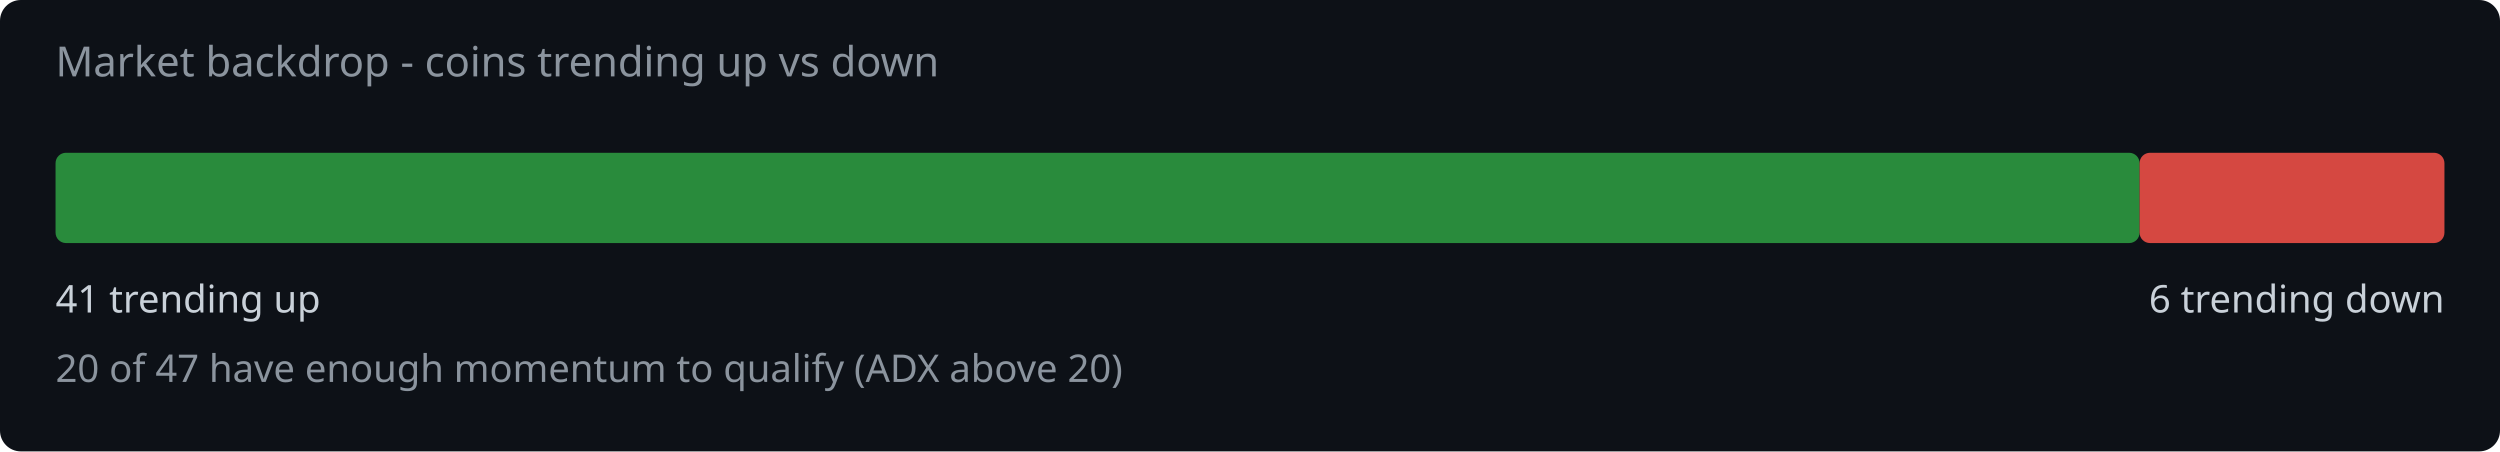
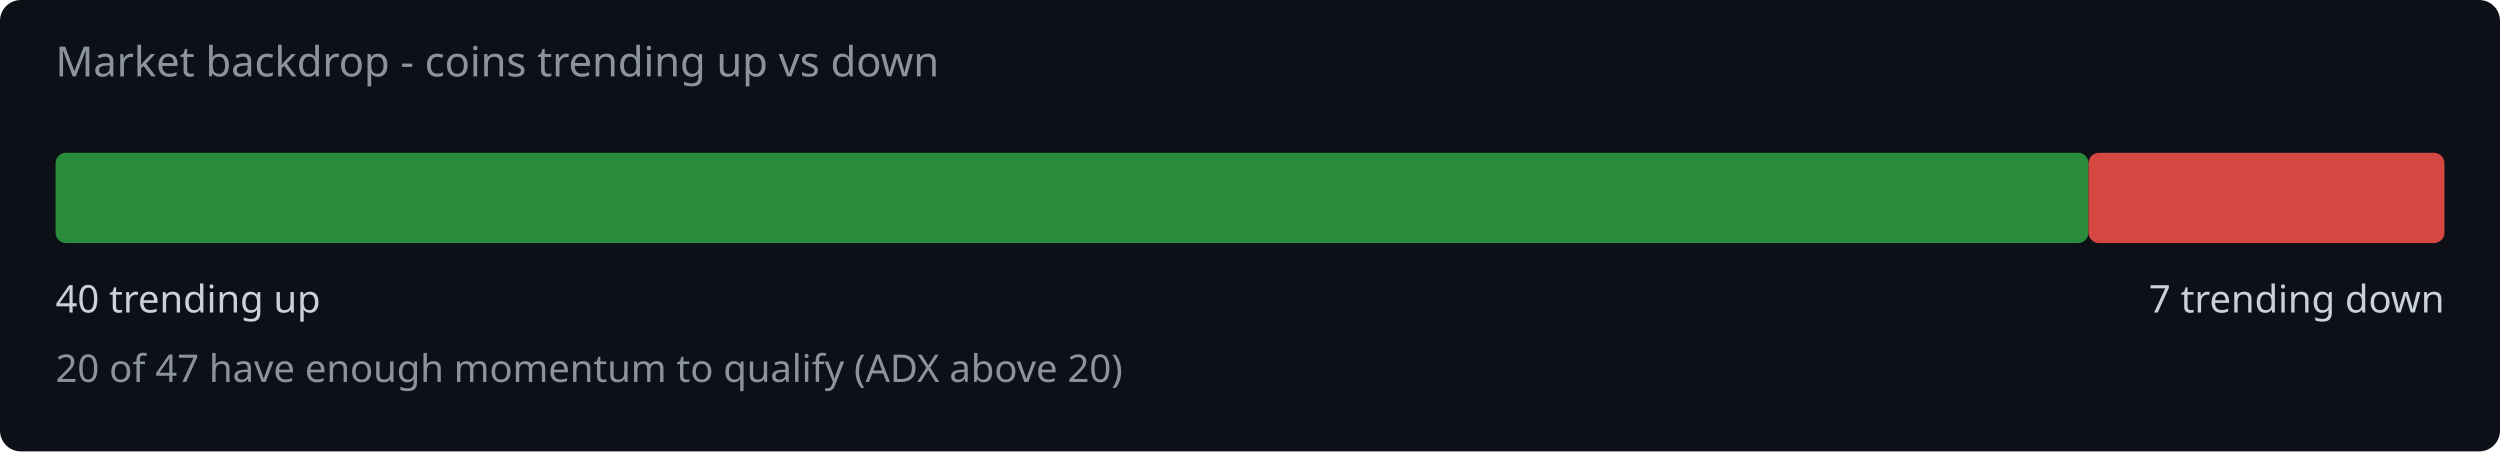
<svg xmlns="http://www.w3.org/2000/svg" width="720" height="130" viewBox="0 0 720 130">
  <rect width="720" height="130" fill="#0d1117" rx="6" />
  <text x="16" y="22" fill="#8b949e" font-family="system-ui,sans-serif" font-size="12">Market backdrop - coins trending up vs down</text>
-   <rect x="16" y="44" width="600.2" height="26" rx="3" fill="#2ea043" opacity="0.85" />
-   <rect x="616.2" y="44" width="87.8" height="26" rx="3" fill="#f85149" opacity="0.85" />
-   <text x="16" y="90" fill="#c9d1d9" font-family="system-ui,sans-serif" font-size="11">41 trending up</text>
-   <text x="704" y="90" fill="#c9d1d9" font-family="system-ui,sans-serif" font-size="11" text-anchor="end">6 trending down</text>
+   <rect x="16" y="44" width="585.5" height="26" rx="3" fill="#2ea043" opacity="0.85" />
+   <rect x="601.5" y="44" width="102.5" height="26" rx="3" fill="#f85149" opacity="0.85" />
+   <text x="16" y="90" fill="#c9d1d9" font-family="system-ui,sans-serif" font-size="11">40 trending up</text>
+   <text x="704" y="90" fill="#c9d1d9" font-family="system-ui,sans-serif" font-size="11" text-anchor="end">7 trending down</text>
  <text x="16" y="110" fill="#8b949e" font-family="system-ui,sans-serif" font-size="11">20 of 47 have enough momentum to qualify (ADX above 20)</text>
</svg>
